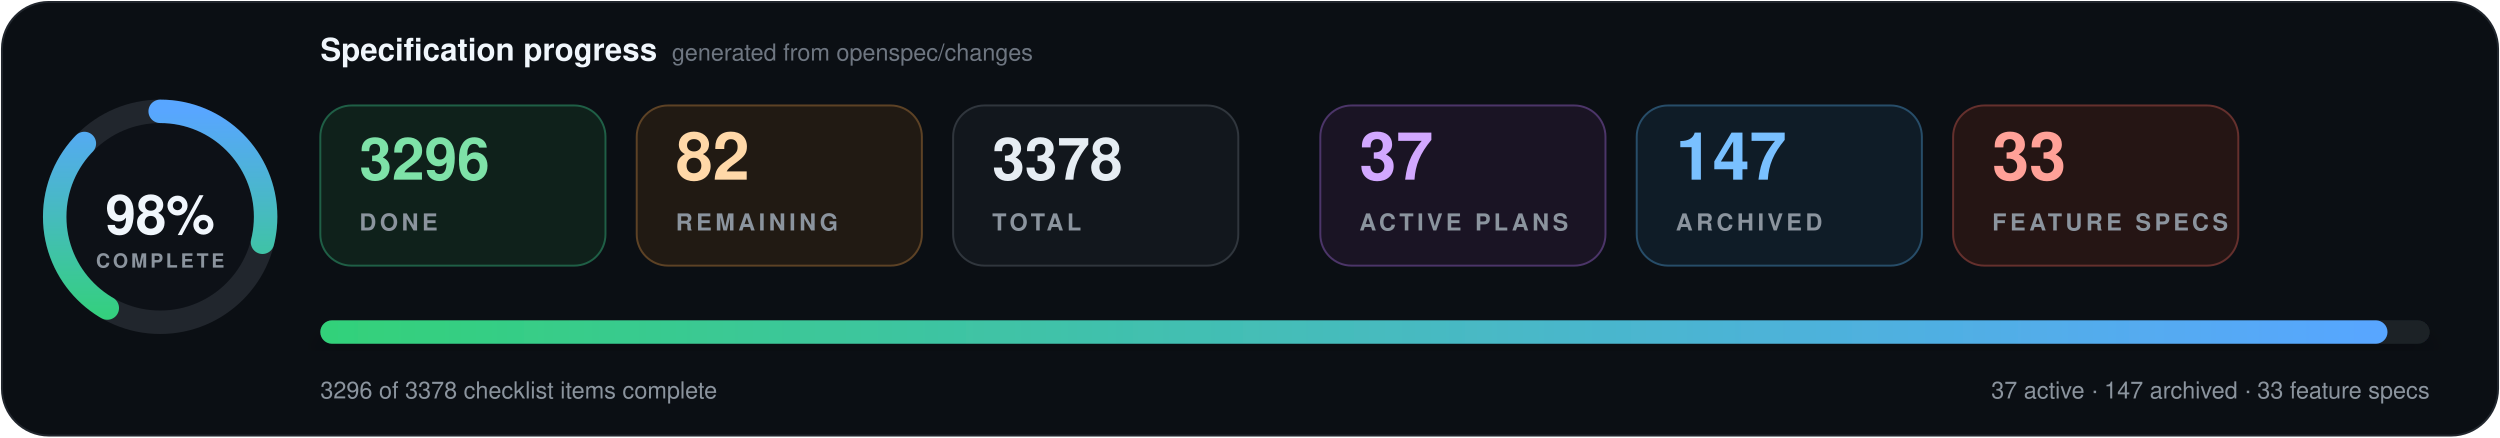
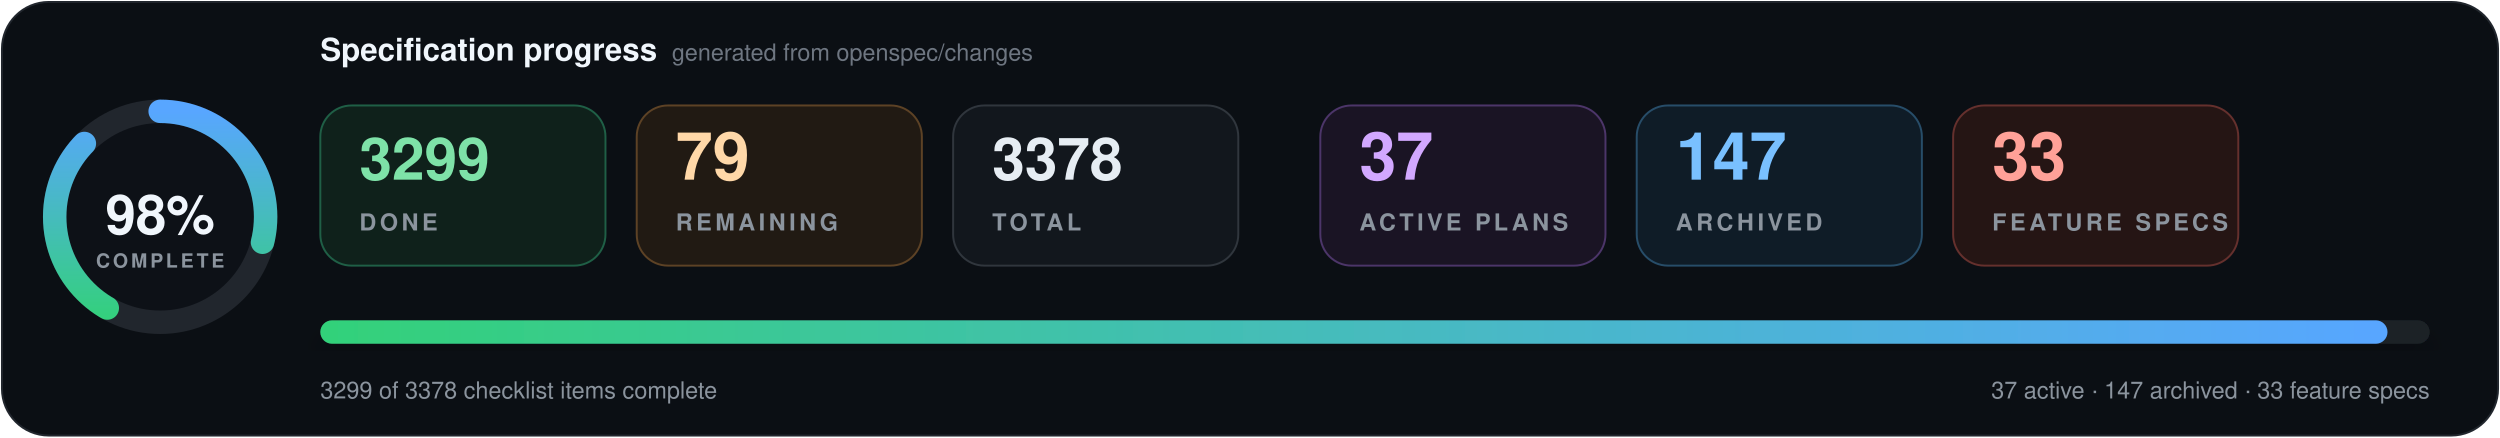
- <svg xmlns="http://www.w3.org/2000/svg" data-cache-version="1791053289" width="1280" height="224" viewBox="0 0 1280 224" role="img" aria-labelledby="title description" font-family="system-ui, -apple-system, BlinkMacSystemFont, 'Segoe UI', Helvetica, Arial, sans-serif" font-variant-numeric="tabular-nums">
+ <svg xmlns="http://www.w3.org/2000/svg" data-cache-version="1791056623" width="1280" height="224" viewBox="0 0 1280 224" role="img" aria-labelledby="title description" font-family="system-ui, -apple-system, BlinkMacSystemFont, 'Segoe UI', Helvetica, Arial, sans-serif" font-variant-numeric="tabular-nums">
  <defs>
    <linearGradient id="progress" x1="0" x2="1">
      <stop offset="0" stop-color="#33d17a" />
      <stop offset="1" stop-color="#58a6ff" />
    </linearGradient>
    <filter id="shadow" x="-10%" y="-20%" width="120%" height="150%">
      <feDropShadow dx="0" dy="7" stdDeviation="9" flood-color="#000" flood-opacity=".28" />
    </filter>
  </defs>
  <rect x="1" y="1" width="1278" height="222" rx="24" fill="#0b0f14" stroke="#21262d" />
  <g transform="translate(82 111)">
    <circle r="54" fill="#0d1117" stroke="#21262d" stroke-width="12" />
    <circle r="54" fill="none" stroke="url(#progress)" stroke-width="12" stroke-linecap="round" pathLength="100" stroke-dasharray="98 100" transform="rotate(-90)" />
    <text y="-1" text-anchor="middle" dominant-baseline="middle" fill="#f0f6fc" font-size="28" font-weight="800">98%</text>
    <text y="26" text-anchor="middle" fill="#8b949e" font-size="10" font-weight="700" letter-spacing="1.5">COMPLETE</text>
  </g>
  <text x="164" y="31" fill="#f0f6fc" font-size="16" font-weight="750">Specification progress</text>
  <text x="344" y="31" fill="#6e7681" font-size="12">generated from openspec/changes</text>
  <g transform="translate(164 54)">
    <rect width="146" height="82" rx="16" fill="#0f211b" stroke="#1f5f46" />
-     <text x="20" y="38" fill="#7ee2a8" font-size="30" font-weight="750">3296</text>
+     <text x="20" y="38" fill="#7ee2a8" font-size="30" font-weight="750">3299</text>
    <text x="20" y="64" fill="#8b949e" font-size="12" font-weight="700" letter-spacing="1.8">DONE</text>
  </g>
  <g transform="translate(326 54)">
    <rect width="146" height="82" rx="16" fill="#211a13" stroke="#5d4225" />
-     <text x="20" y="38" fill="#ffd8a8" font-size="34" font-weight="750">82</text>
+     <text x="20" y="38" fill="#ffd8a8" font-size="34" font-weight="750">79</text>
    <text x="20" y="64" fill="#8b949e" font-size="12" font-weight="700" letter-spacing="1.8">REMAINING</text>
  </g>
  <g transform="translate(488 54)">
    <rect width="146" height="82" rx="16" fill="#12171d" stroke="#30363d" />
    <text x="20" y="38" fill="#e6edf3" font-size="30" font-weight="750">3378</text>
    <text x="20" y="64" fill="#8b949e" font-size="12" font-weight="700" letter-spacing="1.8">TOTAL</text>
  </g>
  <g transform="translate(676 54)">
    <rect width="146" height="82" rx="16" fill="#1a1424" stroke="#4c3569" />
    <text x="20" y="38" fill="#d2a8ff" font-size="34" font-weight="750">37</text>
    <text x="20" y="64" fill="#8b949e" font-size="12" font-weight="700" letter-spacing="1.8">ACTIVE PLANS</text>
  </g>
  <g transform="translate(838 54)">
    <rect width="146" height="82" rx="16" fill="#0f1c27" stroke="#274d69" />
    <text x="20" y="38" fill="#79c0ff" font-size="34" font-weight="750">147</text>
    <text x="20" y="64" fill="#8b949e" font-size="12" font-weight="700" letter-spacing="1.8">ARCHIVED</text>
  </g>
  <g transform="translate(1000 54)">
    <rect width="146" height="82" rx="16" fill="#251514" stroke="#65302d" />
    <text x="20" y="38" fill="#ffa198" font-size="34" font-weight="750">33</text>
    <text x="20" y="64" fill="#8b949e" font-size="12" font-weight="700" letter-spacing="1.8">FEATURE SPECS</text>
  </g>
  <g filter="url(#shadow)">
    <rect x="164" y="164" width="1080" height="12" rx="6" fill="#1b2128" />
    <rect x="164" y="164" width="1058.4" height="12" rx="6" fill="url(#progress)" />
  </g>
-   <text x="164" y="204" fill="#8b949e" font-size="12">3296 of 3378 checklist items complete</text>
+   <text x="164" y="204" fill="#8b949e" font-size="12">3299 of 3378 checklist items complete</text>
  <text x="1244" y="204" text-anchor="end" fill="#8b949e" font-size="12">37 active · 147 archived · 33 feature specs</text>
</svg>
